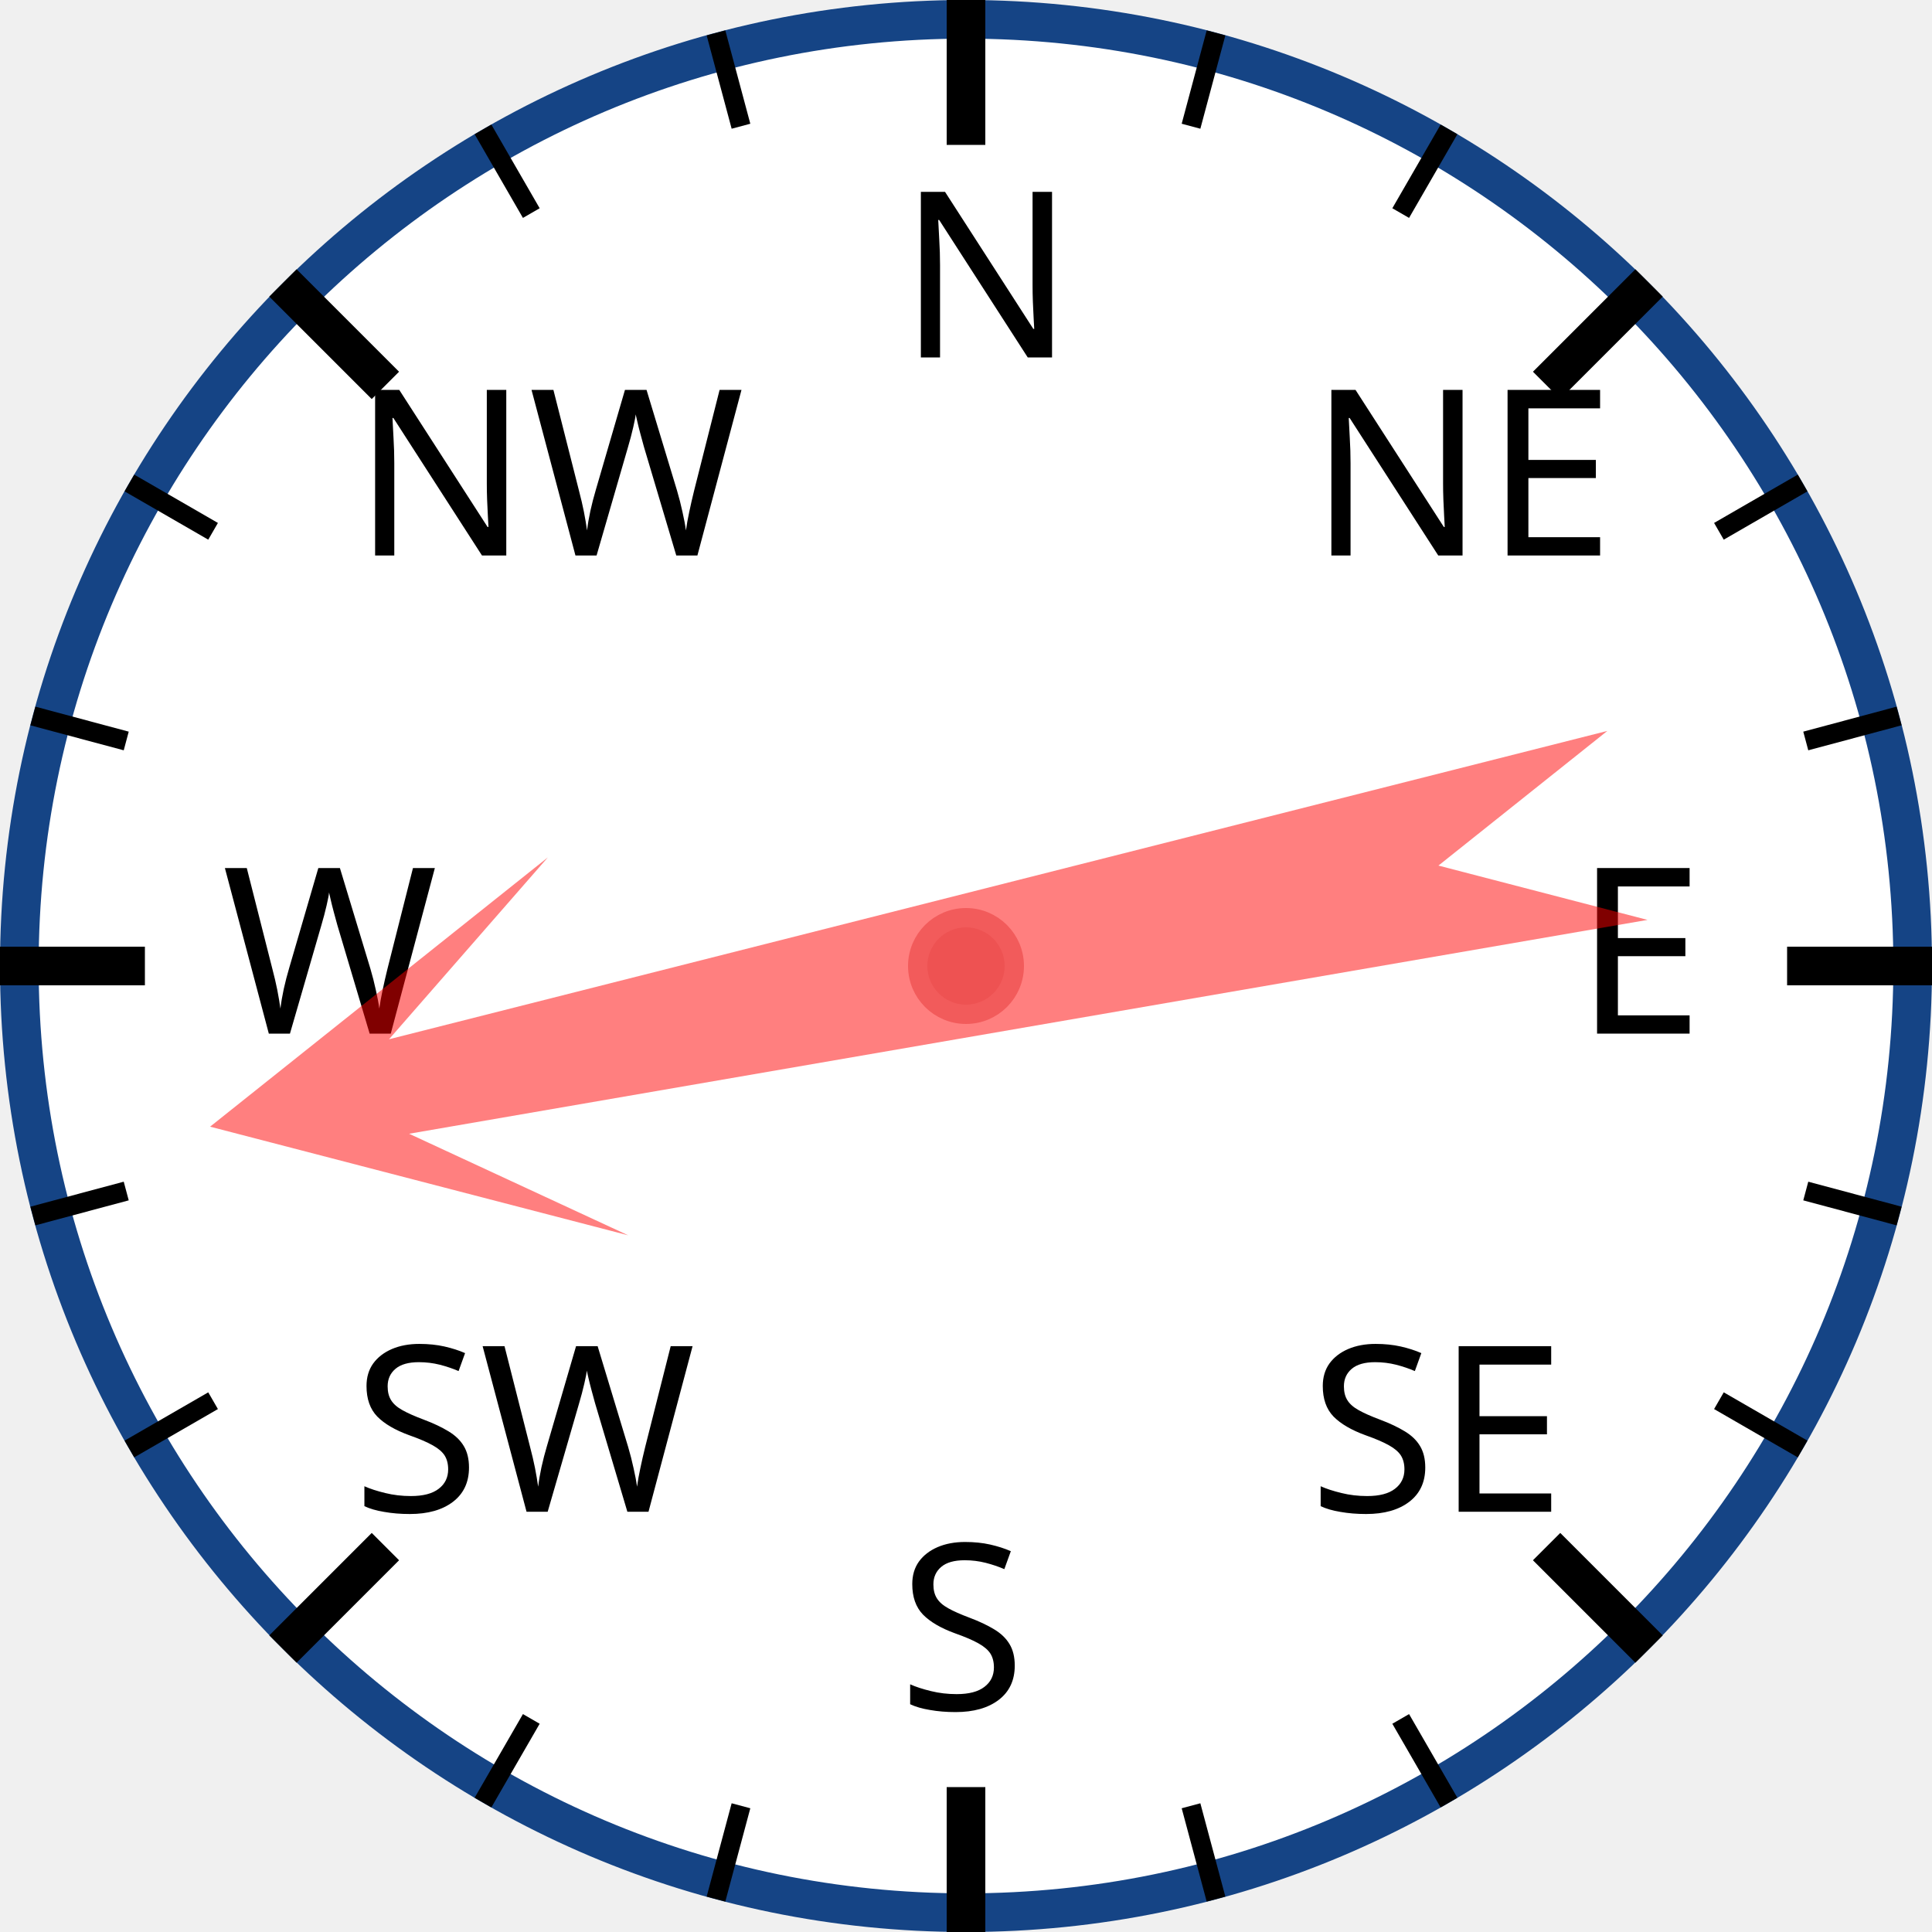
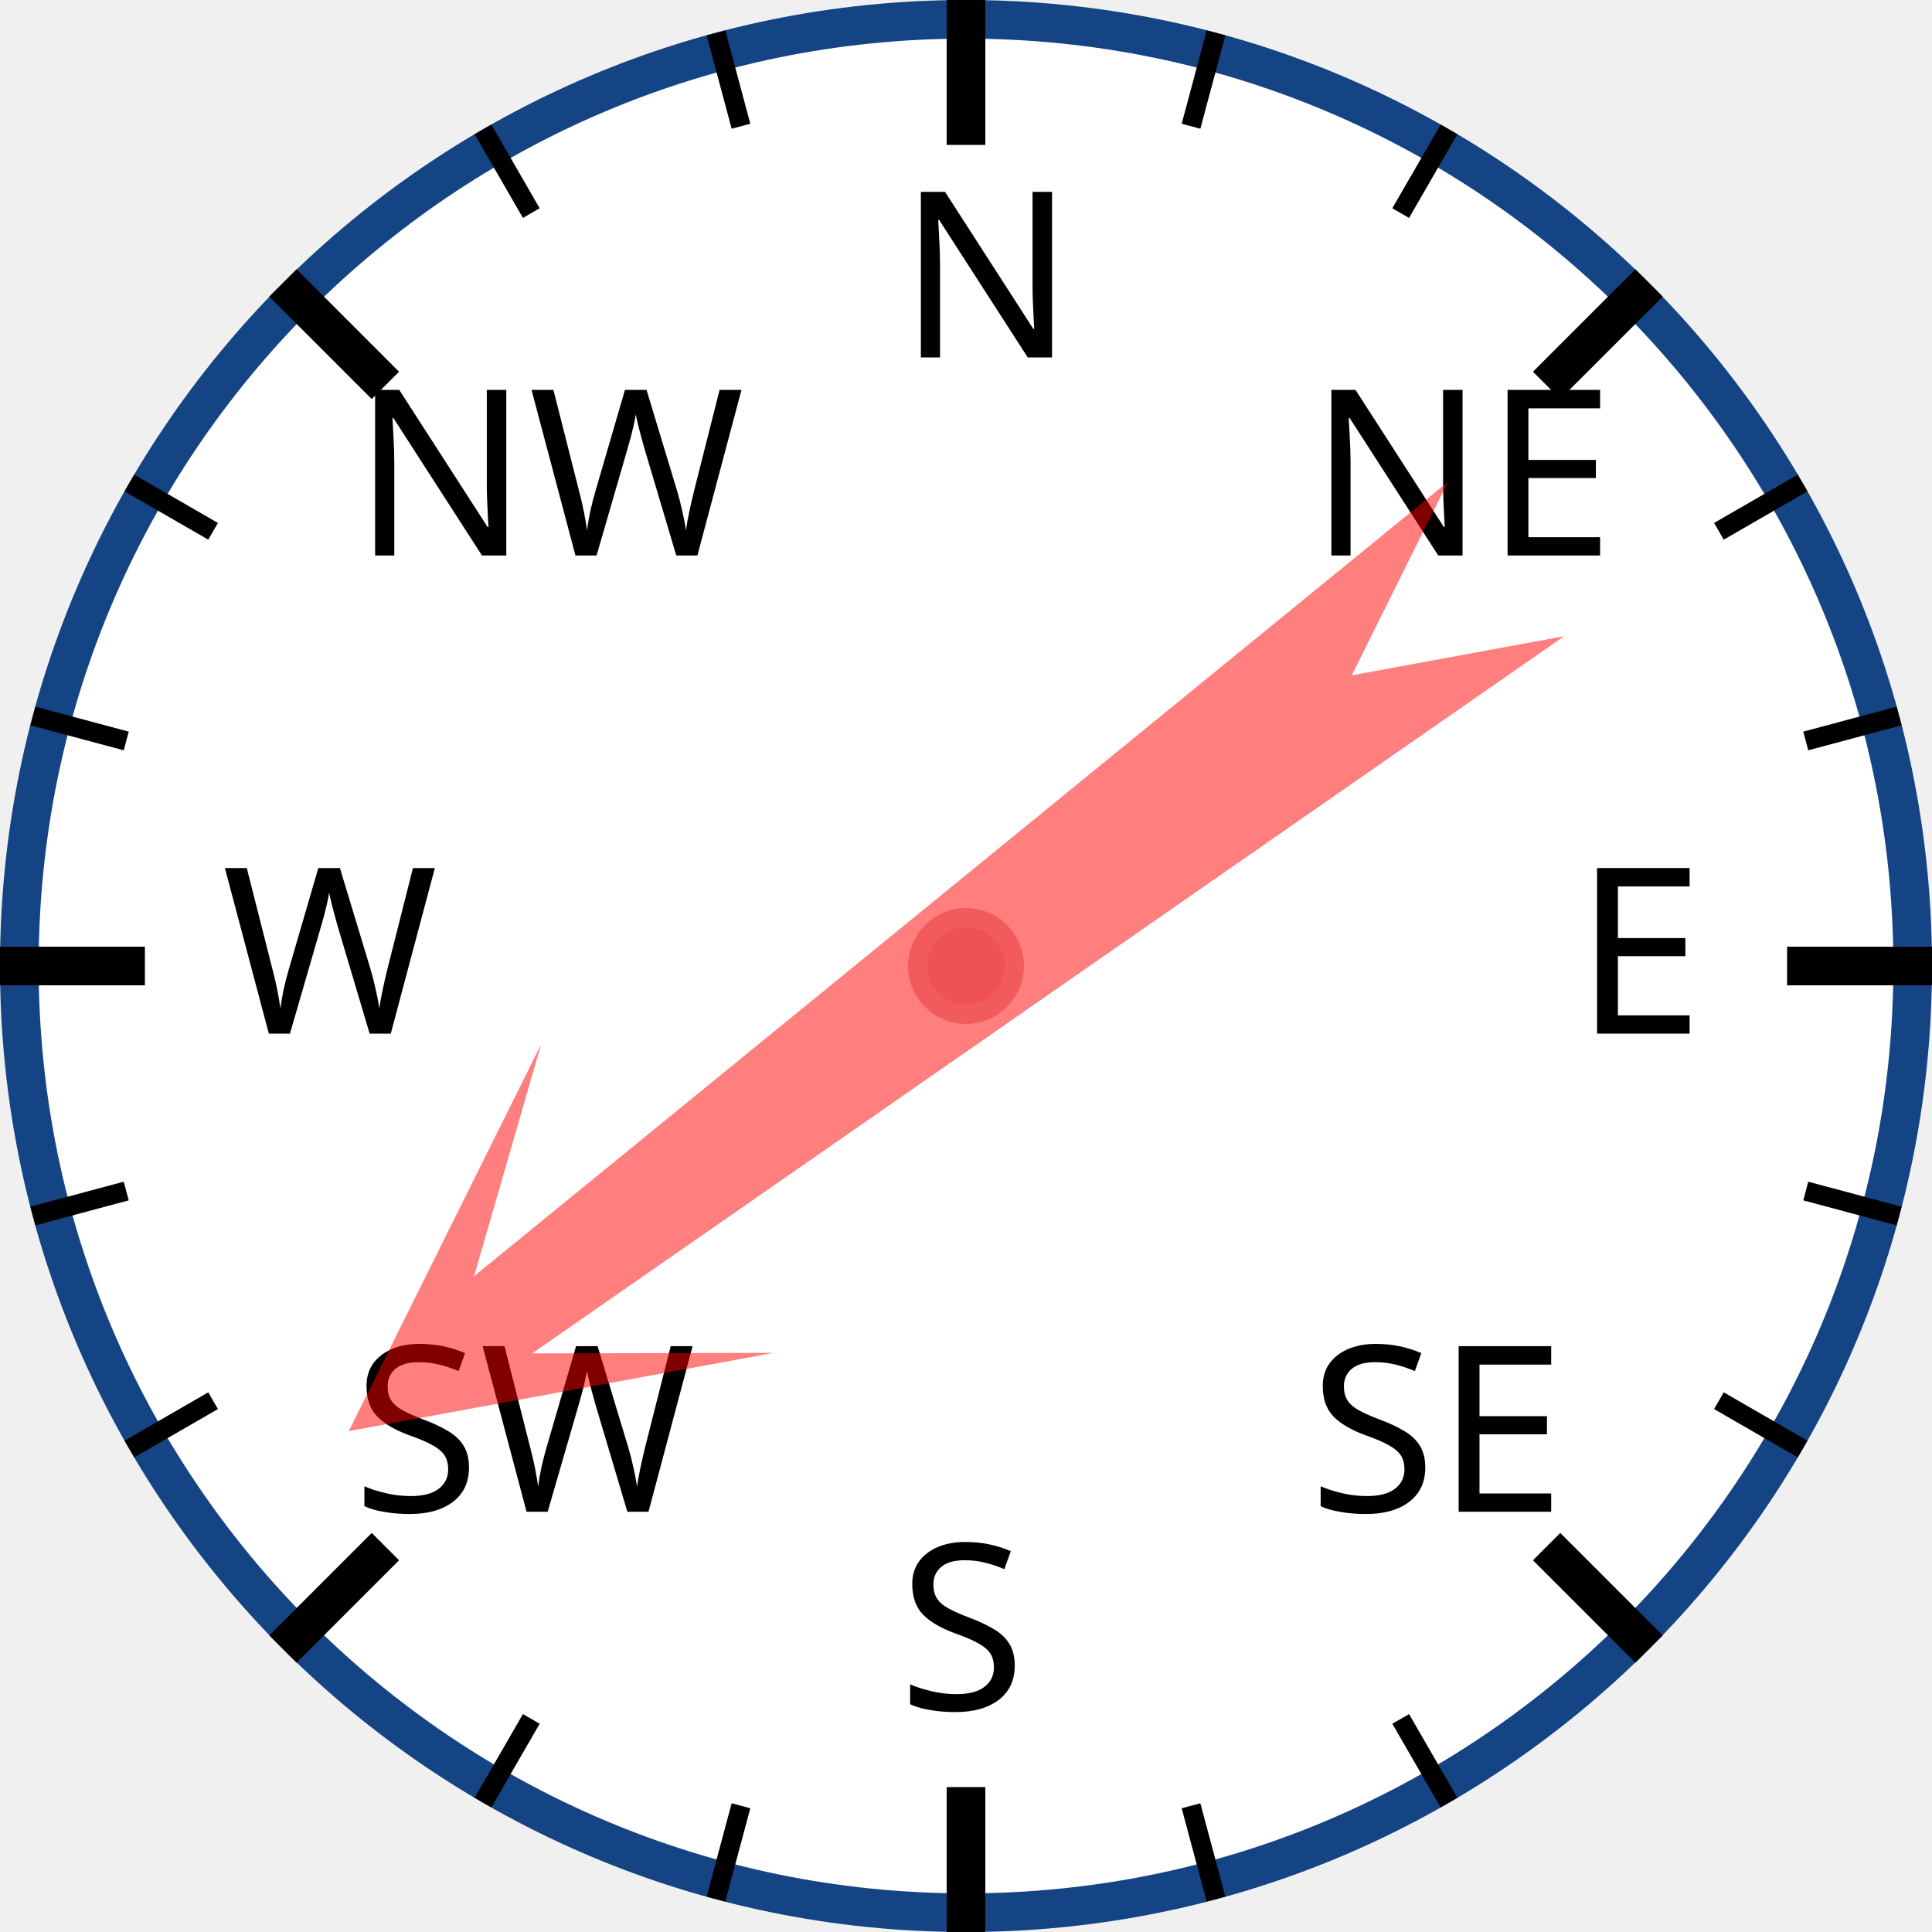
<svg xmlns="http://www.w3.org/2000/svg" width="120px" height="120px" viewBox="0 0 200 200">
  <circle cx="100" cy="100" r="98" style="fill: white; stroke: #154485; stroke-width: 4;" />
  <text x="93.0" y="37.0" style="font-family: sans-serif; font-size: 18pt;">N</text>
  <line x1="100.0" y1="0.0" x2="100.0" y2="15.0" style="stroke: black; stroke-width: 4;" />
  <line x1="74.118" y1="3.407" x2="76.706" y2="13.067" style="stroke: black; stroke-width: 2;" />
  <line x1="50" y1="13.397" x2="55" y2="22.058" style="stroke: black; stroke-width: 2;" />
  <text x="36.503" y="57.503" style="font-family: sans-serif; font-size: 18pt;">NW</text>
  <line x1="29.289" y1="29.289" x2="39.896" y2="39.896" style="stroke: black; stroke-width: 4;" />
  <line x1="13.397" y1="50" x2="22.058" y2="55" style="stroke: black; stroke-width: 2;" />
  <line x1="3.407" y1="74.118" x2="13.067" y2="76.706" style="stroke: black; stroke-width: 2;" />
  <text x="23.0" y="107.0" style="font-family: sans-serif; font-size: 18pt;">W</text>
  <line x1="0.0" y1="100.0" x2="15.0" y2="100.0" style="stroke: black; stroke-width: 4;" />
  <line x1="3.407" y1="125.882" x2="13.067" y2="123.294" style="stroke: black; stroke-width: 2;" />
  <line x1="13.397" y1="150" x2="22.058" y2="145" style="stroke: black; stroke-width: 2;" />
  <text x="36.503" y="156.497" style="font-family: sans-serif; font-size: 18pt;">SW</text>
  <line x1="29.289" y1="170.711" x2="39.896" y2="160.104" style="stroke: black; stroke-width: 4;" />
  <line x1="50" y1="186.603" x2="55" y2="177.942" style="stroke: black; stroke-width: 2;" />
  <line x1="74.118" y1="196.593" x2="76.706" y2="186.933" style="stroke: black; stroke-width: 2;" />
  <text x="93" y="177.0" style="font-family: sans-serif; font-size: 18pt;">S</text>
  <line x1="100" y1="200.0" x2="100" y2="185.0" style="stroke: black; stroke-width: 4;" />
  <line x1="125.882" y1="196.593" x2="123.294" y2="186.933" style="stroke: black; stroke-width: 2;" />
  <line x1="150.0" y1="186.603" x2="145.0" y2="177.942" style="stroke: black; stroke-width: 2;" />
  <text x="135.497" y="156.497" style="font-family: sans-serif; font-size: 18pt;">SE</text>
  <line x1="170.711" y1="170.711" x2="160.104" y2="160.104" style="stroke: black; stroke-width: 4;" />
  <line x1="186.603" y1="150" x2="177.942" y2="145" style="stroke: black; stroke-width: 2;" />
  <line x1="196.593" y1="125.882" x2="186.933" y2="123.294" style="stroke: black; stroke-width: 2;" />
  <text x="163.0" y="107" style="font-family: sans-serif; font-size: 18pt;">E</text>
  <line x1="200.0" y1="100" x2="185.0" y2="100" style="stroke: black; stroke-width: 4;" />
  <line x1="196.593" y1="74.118" x2="186.933" y2="76.706" style="stroke: black; stroke-width: 2;" />
  <line x1="186.603" y1="50" x2="177.942" y2="55" style="stroke: black; stroke-width: 2;" />
  <text x="135.497" y="57.503" style="font-family: sans-serif; font-size: 18pt;">NE</text>
  <line x1="170.711" y1="29.289" x2="160.104" y2="39.896" style="stroke: black; stroke-width: 4;" />
  <line x1="150" y1="13.397" x2="145" y2="22.058" style="stroke: black; stroke-width: 2;" />
  <line x1="125.882" y1="3.407" x2="123.294" y2="13.067" style="stroke: black; stroke-width: 2;" />
-   <polygon points="100 20 120 60 105 40 110 170 100 150 90 170 95 40 80 60" style="fill: red; fill-opacity: 0.5;" transform="rotate(258,100,100)" />
+   <polygon points="100 20 120 60 105 40 110 170 100 150 90 170 95 40 80 60" style="fill: red; fill-opacity: 0.5;" transform="rotate(233,100,100)" />
  <circle cx="100" cy="100" r="5" style="fill: #EE5252; stroke: #F25B5B; stroke-width: 2;" />
</svg>
